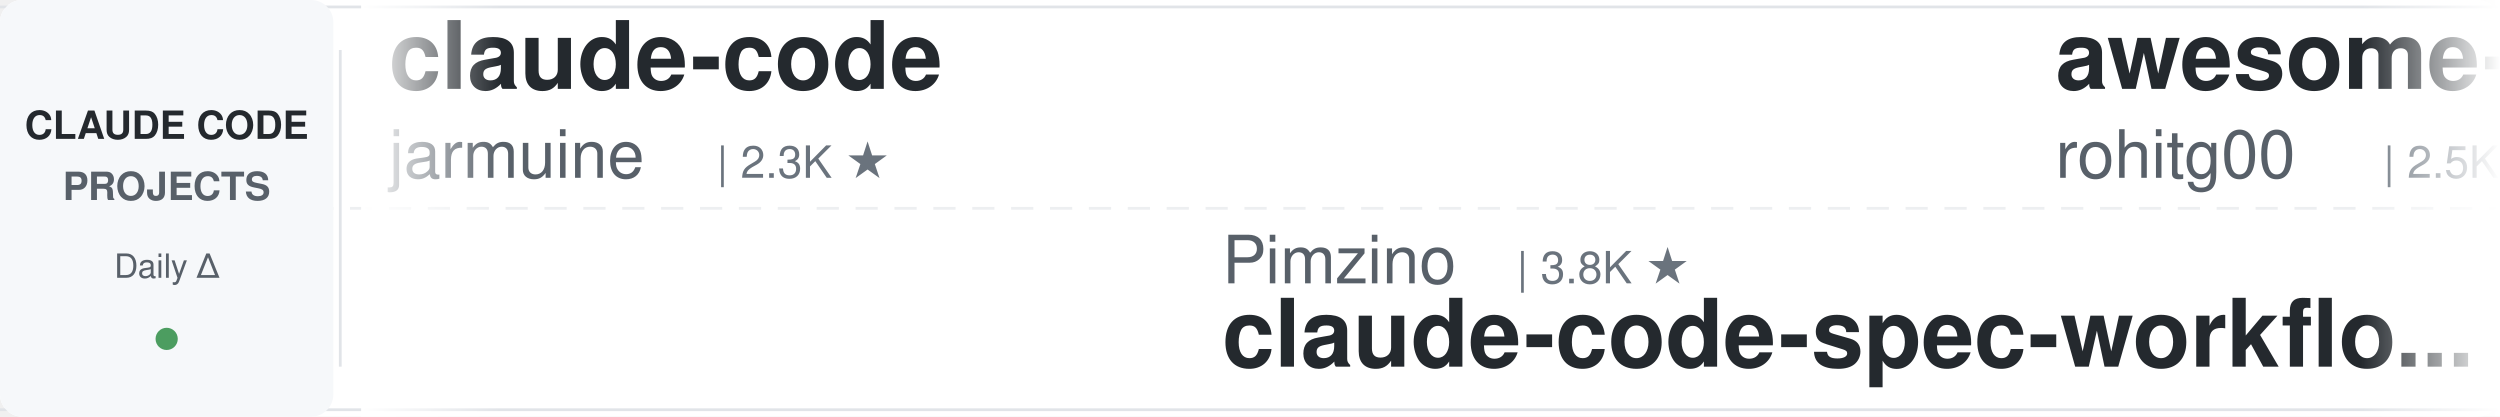
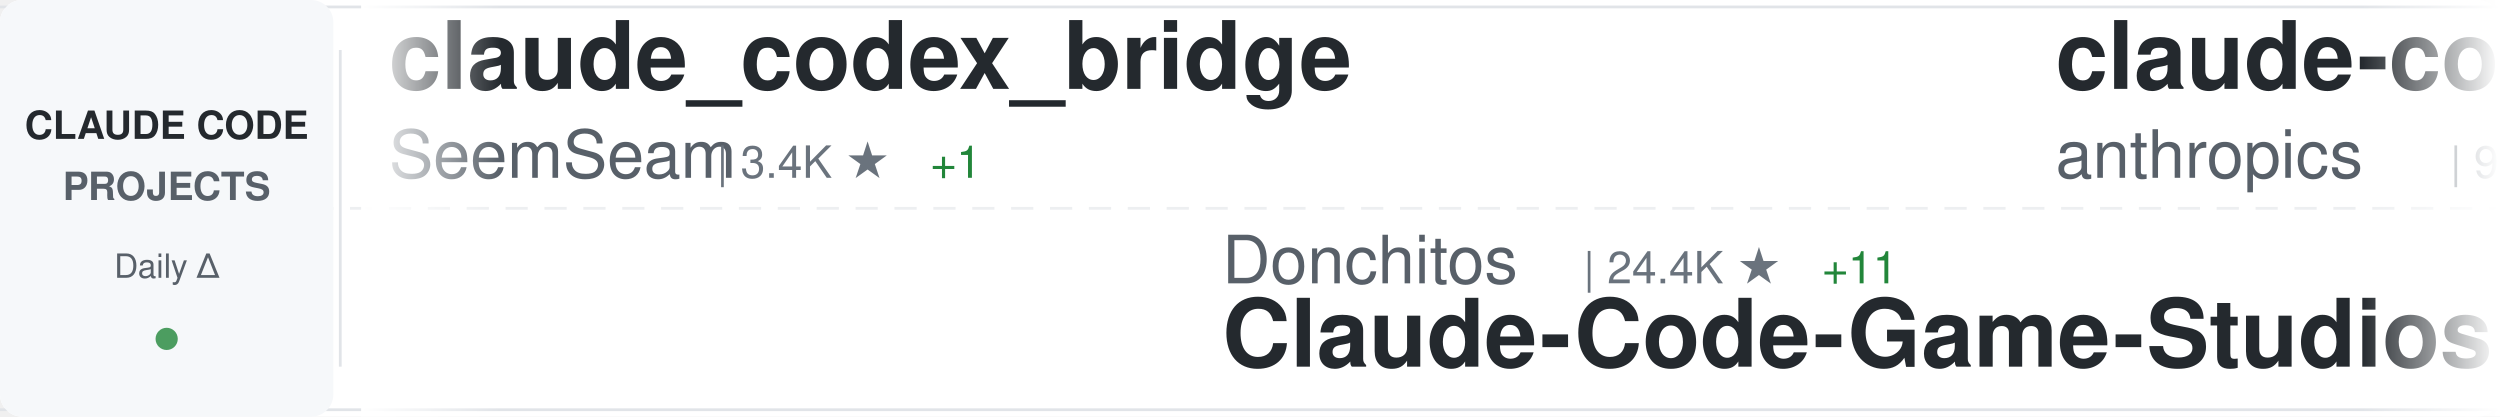
<svg xmlns="http://www.w3.org/2000/svg" width="900" height="150">
  <defs>
    <linearGradient id="awesomeLeftFade" x1="0%" y1="0%" x2="100%" y2="0%">
      <stop offset="0%" style="stop-color:#ffffff;stop-opacity:1" />
      <stop offset="100%" style="stop-color:#ffffff;stop-opacity:0" />
    </linearGradient>
    <linearGradient id="awesomeRightFade" x1="0%" y1="0%" x2="100%" y2="0%">
      <stop offset="0%" style="stop-color:#ffffff;stop-opacity:0" />
      <stop offset="100%" style="stop-color:#ffffff;stop-opacity:1" />
    </linearGradient>
  </defs>
  <rect width="900" height="150" fill="#ffffff" rx="8" />
  <rect x="0" y="2" width="900" height="1" fill="#e1e4e8" />
  <rect x="0" y="147" width="900" height="1" fill="#e1e4e8" />
  <line x1="0" y1="75" x2="900" y2="75" stroke="#e1e4e8" stroke-width="1" stroke-dasharray="8 6" opacity="0.6" />
  <rect x="0" y="0" width="120" height="150" fill="#f6f8fa" rx="8" />
  <text x="60" y="50" font-family="-apple-system, BlinkMacSystemFont, 'Segoe UI', Helvetica, Arial, sans-serif" font-size="14" font-weight="600" fill="#24292e" text-anchor="middle">CLAUDE CODE</text>
  <text x="60" y="72" font-family="-apple-system, BlinkMacSystemFont, 'Segoe UI', Helvetica, Arial, sans-serif" font-size="14" font-weight="600" fill="#586069" text-anchor="middle">PROJECTS</text>
  <text x="60" y="100" font-family="-apple-system, BlinkMacSystemFont, 'Segoe UI', Helvetica, Arial, sans-serif" font-size="12" font-weight="500" fill="#586069" text-anchor="middle">Daily Δ</text>
  <circle cx="60" cy="122" r="4" fill="#22863a" opacity="0.8" />
  <rect x="122" y="18" width="1" height="114" fill="#e1e4e8" />
  <clipPath id="awesomeTickerClip">
    <rect x="130" y="0" width="770" height="150" />
  </clipPath>
  <g clip-path="url(#awesomeTickerClip)">
    <g id="awesomeTickerItems">
      <animateTransform attributeName="transform" attributeType="XML" type="translate" from="0 0" to="-3000 0" dur="54s" repeatCount="indefinite" />
      <g transform="translate(0, 0)">
-         <text x="140" y="32" font-family="-apple-system, BlinkMacSystemFont, 'Segoe UI', Helvetica, Arial, sans-serif" font-size="34" font-weight="600" fill="#24292e">claude-code</text>
-         <text x="140" y="64" font-family="-apple-system, BlinkMacSystemFont, 'Segoe UI', Helvetica, Arial, sans-serif" font-size="24" font-weight="400" fill="#586069">jarmuine</text>
-         <text x="258" y="64" font-family="-apple-system, BlinkMacSystemFont, 'Segoe UI', Helvetica, Arial, sans-serif" font-size="16" font-weight="500" fill="#6a737d">| 2.3K ★</text>
+         <text x="140" y="32" font-family="-apple-system, BlinkMacSystemFont, 'Segoe UI', Helvetica, Arial, sans-serif" font-size="34" font-weight="600" fill="#24292e">claude_codex_bridge</text>
+         <text x="140" y="64" font-family="-apple-system, BlinkMacSystemFont, 'Segoe UI', Helvetica, Arial, sans-serif" font-size="24" font-weight="400" fill="#586069">SeemSeam</text>
+         <text x="258" y="64" font-family="-apple-system, BlinkMacSystemFont, 'Segoe UI', Helvetica, Arial, sans-serif" font-size="16" font-weight="500" fill="#6a737d">| 3.4K ★</text>
+         <text x="335" y="64" font-family="-apple-system, BlinkMacSystemFont, 'Segoe UI', Helvetica, Arial, sans-serif" font-size="16" font-weight="500" fill="#22863a"> +1</text>
      </g>
      <g transform="translate(300, 0)">
-         <text x="140" y="102" font-family="-apple-system, BlinkMacSystemFont, 'Segoe UI', Helvetica, Arial, sans-serif" font-size="24" font-weight="400" fill="#586069">Pimzino</text>
-         <text x="246" y="102" font-family="-apple-system, BlinkMacSystemFont, 'Segoe UI', Helvetica, Arial, sans-serif" font-size="16" font-weight="500" fill="#6a737d">| 3.8K ★</text>
-         <text x="140" y="132" font-family="-apple-system, BlinkMacSystemFont, 'Segoe UI', Helvetica, Arial, sans-serif" font-size="34" font-weight="600" fill="#24292e">claude-code-spec-workflo...</text>
+         <text x="140" y="102" font-family="-apple-system, BlinkMacSystemFont, 'Segoe UI', Helvetica, Arial, sans-serif" font-size="24" font-weight="400" fill="#586069">Donchitos</text>
+         <text x="270" y="102" font-family="-apple-system, BlinkMacSystemFont, 'Segoe UI', Helvetica, Arial, sans-serif" font-size="16" font-weight="500" fill="#6a737d">| 24.4K ★</text>
+         <text x="356" y="102" font-family="-apple-system, BlinkMacSystemFont, 'Segoe UI', Helvetica, Arial, sans-serif" font-size="16" font-weight="500" fill="#22863a"> +11</text>
+         <text x="140" y="132" font-family="-apple-system, BlinkMacSystemFont, 'Segoe UI', Helvetica, Arial, sans-serif" font-size="34" font-weight="600" fill="#24292e">Claude-Code-Game-Studios</text>
      </g>
      <g transform="translate(600, 0)">
-         <text x="140" y="32" font-family="-apple-system, BlinkMacSystemFont, 'Segoe UI', Helvetica, Arial, sans-serif" font-size="34" font-weight="600" fill="#24292e">awesome-claude-code-tool...</text>
-         <text x="140" y="64" font-family="-apple-system, BlinkMacSystemFont, 'Segoe UI', Helvetica, Arial, sans-serif" font-size="24" font-weight="400" fill="#586069">rohitg00</text>
-         <text x="258" y="64" font-family="-apple-system, BlinkMacSystemFont, 'Segoe UI', Helvetica, Arial, sans-serif" font-size="16" font-weight="500" fill="#6a737d">| 2.5K ★</text>
+         <text x="140" y="32" font-family="-apple-system, BlinkMacSystemFont, 'Segoe UI', Helvetica, Arial, sans-serif" font-size="34" font-weight="600" fill="#24292e">claude-code-base-action</text>
+         <text x="140" y="64" font-family="-apple-system, BlinkMacSystemFont, 'Segoe UI', Helvetica, Arial, sans-serif" font-size="24" font-weight="400" fill="#586069">anthropics</text>
+         <text x="282" y="64" font-family="-apple-system, BlinkMacSystemFont, 'Segoe UI', Helvetica, Arial, sans-serif" font-size="16" font-weight="500" fill="#6a737d">| 950 ★</text>
+       </g>
+       <g transform="translate(900, 0)">
+         <text x="140" y="102" font-family="-apple-system, BlinkMacSystemFont, 'Segoe UI', Helvetica, Arial, sans-serif" font-size="24" font-weight="400" fill="#586069">ghuntley</text>
+         <text x="258" y="102" font-family="-apple-system, BlinkMacSystemFont, 'Segoe UI', Helvetica, Arial, sans-serif" font-size="16" font-weight="500" fill="#6a737d">| 990 ★</text>
+         <text x="140" y="132" font-family="-apple-system, BlinkMacSystemFont, 'Segoe UI', Helvetica, Arial, sans-serif" font-size="34" font-weight="600" fill="#24292e">claude-code-source-code-...</text>
+       </g>
+       <g transform="translate(1200, 0)">
+         <text x="140" y="32" font-family="-apple-system, BlinkMacSystemFont, 'Segoe UI', Helvetica, Arial, sans-serif" font-size="34" font-weight="600" fill="#24292e">claude-code-engineering</text>
+         <text x="140" y="64" font-family="-apple-system, BlinkMacSystemFont, 'Segoe UI', Helvetica, Arial, sans-serif" font-size="24" font-weight="400" fill="#586069">huangjia2019</text>
+         <text x="306" y="64" font-family="-apple-system, BlinkMacSystemFont, 'Segoe UI', Helvetica, Arial, sans-serif" font-size="16" font-weight="500" fill="#6a737d">| 1.1K ★</text>
+       </g>
+       <g transform="translate(1500, 0)">
+         <text x="140" y="102" font-family="-apple-system, BlinkMacSystemFont, 'Segoe UI', Helvetica, Arial, sans-serif" font-size="24" font-weight="400" fill="#586069">VILA-Lab</text>
+         <text x="258" y="102" font-family="-apple-system, BlinkMacSystemFont, 'Segoe UI', Helvetica, Arial, sans-serif" font-size="16" font-weight="500" fill="#6a737d">| 2.1K ★</text>
+         <text x="140" y="132" font-family="-apple-system, BlinkMacSystemFont, 'Segoe UI', Helvetica, Arial, sans-serif" font-size="34" font-weight="600" fill="#24292e">Dive-into-Claude-Code</text>
+       </g>
+       <g transform="translate(1800, 0)">
+         <text x="140" y="32" font-family="-apple-system, BlinkMacSystemFont, 'Segoe UI', Helvetica, Arial, sans-serif" font-size="34" font-weight="600" fill="#24292e">claude-code-my-workflow</text>
+         <text x="140" y="64" font-family="-apple-system, BlinkMacSystemFont, 'Segoe UI', Helvetica, Arial, sans-serif" font-size="24" font-weight="400" fill="#586069">pedrohcgs</text>
+         <text x="270" y="64" font-family="-apple-system, BlinkMacSystemFont, 'Segoe UI', Helvetica, Arial, sans-serif" font-size="16" font-weight="500" fill="#6a737d">| 1.5K ★</text>
+       </g>
+       <g transform="translate(2100, 0)">
+         <text x="140" y="102" font-family="-apple-system, BlinkMacSystemFont, 'Segoe UI', Helvetica, Arial, sans-serif" font-size="24" font-weight="400" fill="#586069">Chachamaru127</text>
+         <text x="318" y="102" font-family="-apple-system, BlinkMacSystemFont, 'Segoe UI', Helvetica, Arial, sans-serif" font-size="16" font-weight="500" fill="#6a737d">| 3.1K ★</text>
+         <text x="395" y="102" font-family="-apple-system, BlinkMacSystemFont, 'Segoe UI', Helvetica, Arial, sans-serif" font-size="16" font-weight="500" fill="#22863a"> +1</text>
+         <text x="140" y="132" font-family="-apple-system, BlinkMacSystemFont, 'Segoe UI', Helvetica, Arial, sans-serif" font-size="34" font-weight="600" fill="#24292e">claude-code-harness</text>
+       </g>
+       <g transform="translate(2400, 0)">
+         <text x="140" y="32" font-family="-apple-system, BlinkMacSystemFont, 'Segoe UI', Helvetica, Arial, sans-serif" font-size="34" font-weight="600" fill="#24292e">claude-code</text>
+         <text x="140" y="64" font-family="-apple-system, BlinkMacSystemFont, 'Segoe UI', Helvetica, Arial, sans-serif" font-size="24" font-weight="400" fill="#586069">xorespesp</text>
+         <text x="270" y="64" font-family="-apple-system, BlinkMacSystemFont, 'Segoe UI', Helvetica, Arial, sans-serif" font-size="16" font-weight="500" fill="#6a737d">| 230 ★</text>
+       </g>
+       <g transform="translate(2700, 0)">
+         <text x="140" y="102" font-family="-apple-system, BlinkMacSystemFont, 'Segoe UI', Helvetica, Arial, sans-serif" font-size="24" font-weight="400" fill="#586069">Piebald-AI</text>
+         <text x="282" y="102" font-family="-apple-system, BlinkMacSystemFont, 'Segoe UI', Helvetica, Arial, sans-serif" font-size="16" font-weight="500" fill="#6a737d">| 12.4K ★</text>
+         <text x="368" y="102" font-family="-apple-system, BlinkMacSystemFont, 'Segoe UI', Helvetica, Arial, sans-serif" font-size="16" font-weight="500" fill="#22863a"> +6</text>
+         <text x="140" y="132" font-family="-apple-system, BlinkMacSystemFont, 'Segoe UI', Helvetica, Arial, sans-serif" font-size="34" font-weight="600" fill="#24292e">claude-code-system-promp...</text>
+       </g>
+       <g transform="translate(3000, 0)">
+         <text x="140" y="32" font-family="-apple-system, BlinkMacSystemFont, 'Segoe UI', Helvetica, Arial, sans-serif" font-size="34" font-weight="600" fill="#24292e">claude_codex_bridge</text>
+         <text x="140" y="64" font-family="-apple-system, BlinkMacSystemFont, 'Segoe UI', Helvetica, Arial, sans-serif" font-size="24" font-weight="400" fill="#586069">SeemSeam</text>
+         <text x="258" y="64" font-family="-apple-system, BlinkMacSystemFont, 'Segoe UI', Helvetica, Arial, sans-serif" font-size="16" font-weight="500" fill="#6a737d">| 3.4K ★</text>
        <text x="335" y="64" font-family="-apple-system, BlinkMacSystemFont, 'Segoe UI', Helvetica, Arial, sans-serif" font-size="16" font-weight="500" fill="#22863a"> +1</text>
      </g>
-       <g transform="translate(900, 0)">
-         <text x="140" y="102" font-family="-apple-system, BlinkMacSystemFont, 'Segoe UI', Helvetica, Arial, sans-serif" font-size="24" font-weight="400" fill="#586069">krusemediallc</text>
-         <text x="318" y="102" font-family="-apple-system, BlinkMacSystemFont, 'Segoe UI', Helvetica, Arial, sans-serif" font-size="16" font-weight="500" fill="#6a737d">| 1.4K ★</text>
-         <text x="395" y="102" font-family="-apple-system, BlinkMacSystemFont, 'Segoe UI', Helvetica, Arial, sans-serif" font-size="16" font-weight="500" fill="#22863a"> +5</text>
-         <text x="140" y="132" font-family="-apple-system, BlinkMacSystemFont, 'Segoe UI', Helvetica, Arial, sans-serif" font-size="34" font-weight="600" fill="#24292e">arcads-claude-code</text>
-       </g>
-       <g transform="translate(1200, 0)">
-         <text x="140" y="32" font-family="-apple-system, BlinkMacSystemFont, 'Segoe UI', Helvetica, Arial, sans-serif" font-size="34" font-weight="600" fill="#24292e">claude-code</text>
-         <text x="140" y="64" font-family="-apple-system, BlinkMacSystemFont, 'Segoe UI', Helvetica, Arial, sans-serif" font-size="24" font-weight="400" fill="#586069">freestylefly</text>
-         <text x="306" y="64" font-family="-apple-system, BlinkMacSystemFont, 'Segoe UI', Helvetica, Arial, sans-serif" font-size="16" font-weight="500" fill="#6a737d">| 128 ★</text>
-       </g>
-       <g transform="translate(1500, 0)">
-         <text x="140" y="102" font-family="-apple-system, BlinkMacSystemFont, 'Segoe UI', Helvetica, Arial, sans-serif" font-size="24" font-weight="400" fill="#586069">huangserva</text>
-         <text x="282" y="102" font-family="-apple-system, BlinkMacSystemFont, 'Segoe UI', Helvetica, Arial, sans-serif" font-size="16" font-weight="500" fill="#6a737d">| 621 ★</text>
-         <text x="350" y="102" font-family="-apple-system, BlinkMacSystemFont, 'Segoe UI', Helvetica, Arial, sans-serif" font-size="16" font-weight="500" fill="#cb2431"> -1</text>
-         <text x="140" y="132" font-family="-apple-system, BlinkMacSystemFont, 'Segoe UI', Helvetica, Arial, sans-serif" font-size="34" font-weight="600" fill="#24292e">claude-code-cli</text>
-       </g>
-       <g transform="translate(1800, 0)">
-         <text x="140" y="32" font-family="-apple-system, BlinkMacSystemFont, 'Segoe UI', Helvetica, Arial, sans-serif" font-size="34" font-weight="600" fill="#24292e">claude-code-prompts</text>
-         <text x="140" y="64" font-family="-apple-system, BlinkMacSystemFont, 'Segoe UI', Helvetica, Arial, sans-serif" font-size="24" font-weight="400" fill="#586069">repowise-dev</text>
-         <text x="306" y="64" font-family="-apple-system, BlinkMacSystemFont, 'Segoe UI', Helvetica, Arial, sans-serif" font-size="16" font-weight="500" fill="#6a737d">| 1.2K ★</text>
-         <text x="383" y="64" font-family="-apple-system, BlinkMacSystemFont, 'Segoe UI', Helvetica, Arial, sans-serif" font-size="16" font-weight="500" fill="#22863a"> +1</text>
-       </g>
-       <g transform="translate(2100, 0)">
-         <text x="140" y="102" font-family="-apple-system, BlinkMacSystemFont, 'Segoe UI', Helvetica, Arial, sans-serif" font-size="24" font-weight="400" fill="#586069">FlorianBruniaux</text>
-         <text x="342" y="102" font-family="-apple-system, BlinkMacSystemFont, 'Segoe UI', Helvetica, Arial, sans-serif" font-size="16" font-weight="500" fill="#6a737d">| 5.8K ★</text>
-         <text x="419" y="102" font-family="-apple-system, BlinkMacSystemFont, 'Segoe UI', Helvetica, Arial, sans-serif" font-size="16" font-weight="500" fill="#22863a"> +2</text>
-         <text x="140" y="132" font-family="-apple-system, BlinkMacSystemFont, 'Segoe UI', Helvetica, Arial, sans-serif" font-size="34" font-weight="600" fill="#24292e">claude-code-ultimate-gui...</text>
-       </g>
-       <g transform="translate(2400, 0)">
-         <text x="140" y="32" font-family="-apple-system, BlinkMacSystemFont, 'Segoe UI', Helvetica, Arial, sans-serif" font-size="34" font-weight="600" fill="#24292e">awesome-claude-code-plug...</text>
-         <text x="140" y="64" font-family="-apple-system, BlinkMacSystemFont, 'Segoe UI', Helvetica, Arial, sans-serif" font-size="24" font-weight="400" fill="#586069">ccplugins</text>
-         <text x="270" y="64" font-family="-apple-system, BlinkMacSystemFont, 'Segoe UI', Helvetica, Arial, sans-serif" font-size="16" font-weight="500" fill="#6a737d">| 922 ★</text>
-         <text x="338" y="64" font-family="-apple-system, BlinkMacSystemFont, 'Segoe UI', Helvetica, Arial, sans-serif" font-size="16" font-weight="500" fill="#22863a"> +1</text>
-       </g>
-       <g transform="translate(2700, 0)">
-         <text x="140" y="102" font-family="-apple-system, BlinkMacSystemFont, 'Segoe UI', Helvetica, Arial, sans-serif" font-size="24" font-weight="400" fill="#586069">ChrisWiles</text>
-         <text x="282" y="102" font-family="-apple-system, BlinkMacSystemFont, 'Segoe UI', Helvetica, Arial, sans-serif" font-size="16" font-weight="500" fill="#6a737d">| 6.0K ★</text>
-         <text x="359" y="102" font-family="-apple-system, BlinkMacSystemFont, 'Segoe UI', Helvetica, Arial, sans-serif" font-size="16" font-weight="500" fill="#22863a"> +1</text>
-         <text x="140" y="132" font-family="-apple-system, BlinkMacSystemFont, 'Segoe UI', Helvetica, Arial, sans-serif" font-size="34" font-weight="600" fill="#24292e">claude-code-showcase</text>
-       </g>
-       <g transform="translate(3000, 0)">
-         <text x="140" y="32" font-family="-apple-system, BlinkMacSystemFont, 'Segoe UI', Helvetica, Arial, sans-serif" font-size="34" font-weight="600" fill="#24292e">claude-code</text>
-         <text x="140" y="64" font-family="-apple-system, BlinkMacSystemFont, 'Segoe UI', Helvetica, Arial, sans-serif" font-size="24" font-weight="400" fill="#586069">jarmuine</text>
-         <text x="258" y="64" font-family="-apple-system, BlinkMacSystemFont, 'Segoe UI', Helvetica, Arial, sans-serif" font-size="16" font-weight="500" fill="#6a737d">| 2.3K ★</text>
-       </g>
      <g transform="translate(3300, 0)">
-         <text x="140" y="102" font-family="-apple-system, BlinkMacSystemFont, 'Segoe UI', Helvetica, Arial, sans-serif" font-size="24" font-weight="400" fill="#586069">Pimzino</text>
-         <text x="246" y="102" font-family="-apple-system, BlinkMacSystemFont, 'Segoe UI', Helvetica, Arial, sans-serif" font-size="16" font-weight="500" fill="#6a737d">| 3.8K ★</text>
-         <text x="140" y="132" font-family="-apple-system, BlinkMacSystemFont, 'Segoe UI', Helvetica, Arial, sans-serif" font-size="34" font-weight="600" fill="#24292e">claude-code-spec-workflo...</text>
+         <text x="140" y="102" font-family="-apple-system, BlinkMacSystemFont, 'Segoe UI', Helvetica, Arial, sans-serif" font-size="24" font-weight="400" fill="#586069">Donchitos</text>
+         <text x="270" y="102" font-family="-apple-system, BlinkMacSystemFont, 'Segoe UI', Helvetica, Arial, sans-serif" font-size="16" font-weight="500" fill="#6a737d">| 24.4K ★</text>
+         <text x="356" y="102" font-family="-apple-system, BlinkMacSystemFont, 'Segoe UI', Helvetica, Arial, sans-serif" font-size="16" font-weight="500" fill="#22863a"> +11</text>
+         <text x="140" y="132" font-family="-apple-system, BlinkMacSystemFont, 'Segoe UI', Helvetica, Arial, sans-serif" font-size="34" font-weight="600" fill="#24292e">Claude-Code-Game-Studios</text>
      </g>
      <g transform="translate(3600, 0)">
-         <text x="140" y="32" font-family="-apple-system, BlinkMacSystemFont, 'Segoe UI', Helvetica, Arial, sans-serif" font-size="34" font-weight="600" fill="#24292e">awesome-claude-code-tool...</text>
-         <text x="140" y="64" font-family="-apple-system, BlinkMacSystemFont, 'Segoe UI', Helvetica, Arial, sans-serif" font-size="24" font-weight="400" fill="#586069">rohitg00</text>
-         <text x="258" y="64" font-family="-apple-system, BlinkMacSystemFont, 'Segoe UI', Helvetica, Arial, sans-serif" font-size="16" font-weight="500" fill="#6a737d">| 2.5K ★</text>
-         <text x="335" y="64" font-family="-apple-system, BlinkMacSystemFont, 'Segoe UI', Helvetica, Arial, sans-serif" font-size="16" font-weight="500" fill="#22863a"> +1</text>
+         <text x="140" y="32" font-family="-apple-system, BlinkMacSystemFont, 'Segoe UI', Helvetica, Arial, sans-serif" font-size="34" font-weight="600" fill="#24292e">claude-code-base-action</text>
+         <text x="140" y="64" font-family="-apple-system, BlinkMacSystemFont, 'Segoe UI', Helvetica, Arial, sans-serif" font-size="24" font-weight="400" fill="#586069">anthropics</text>
+         <text x="282" y="64" font-family="-apple-system, BlinkMacSystemFont, 'Segoe UI', Helvetica, Arial, sans-serif" font-size="16" font-weight="500" fill="#6a737d">| 950 ★</text>
      </g>
      <g transform="translate(3900, 0)">
-         <text x="140" y="102" font-family="-apple-system, BlinkMacSystemFont, 'Segoe UI', Helvetica, Arial, sans-serif" font-size="24" font-weight="400" fill="#586069">krusemediallc</text>
-         <text x="318" y="102" font-family="-apple-system, BlinkMacSystemFont, 'Segoe UI', Helvetica, Arial, sans-serif" font-size="16" font-weight="500" fill="#6a737d">| 1.4K ★</text>
-         <text x="395" y="102" font-family="-apple-system, BlinkMacSystemFont, 'Segoe UI', Helvetica, Arial, sans-serif" font-size="16" font-weight="500" fill="#22863a"> +5</text>
-         <text x="140" y="132" font-family="-apple-system, BlinkMacSystemFont, 'Segoe UI', Helvetica, Arial, sans-serif" font-size="34" font-weight="600" fill="#24292e">arcads-claude-code</text>
+         <text x="140" y="102" font-family="-apple-system, BlinkMacSystemFont, 'Segoe UI', Helvetica, Arial, sans-serif" font-size="24" font-weight="400" fill="#586069">ghuntley</text>
+         <text x="258" y="102" font-family="-apple-system, BlinkMacSystemFont, 'Segoe UI', Helvetica, Arial, sans-serif" font-size="16" font-weight="500" fill="#6a737d">| 990 ★</text>
+         <text x="140" y="132" font-family="-apple-system, BlinkMacSystemFont, 'Segoe UI', Helvetica, Arial, sans-serif" font-size="34" font-weight="600" fill="#24292e">claude-code-source-code-...</text>
      </g>
    </g>
  </g>
  <rect x="130" y="0" width="50" height="150" fill="url(#awesomeLeftFade)" />
  <rect x="850" y="0" width="50" height="150" fill="url(#awesomeRightFade)" />
</svg>
